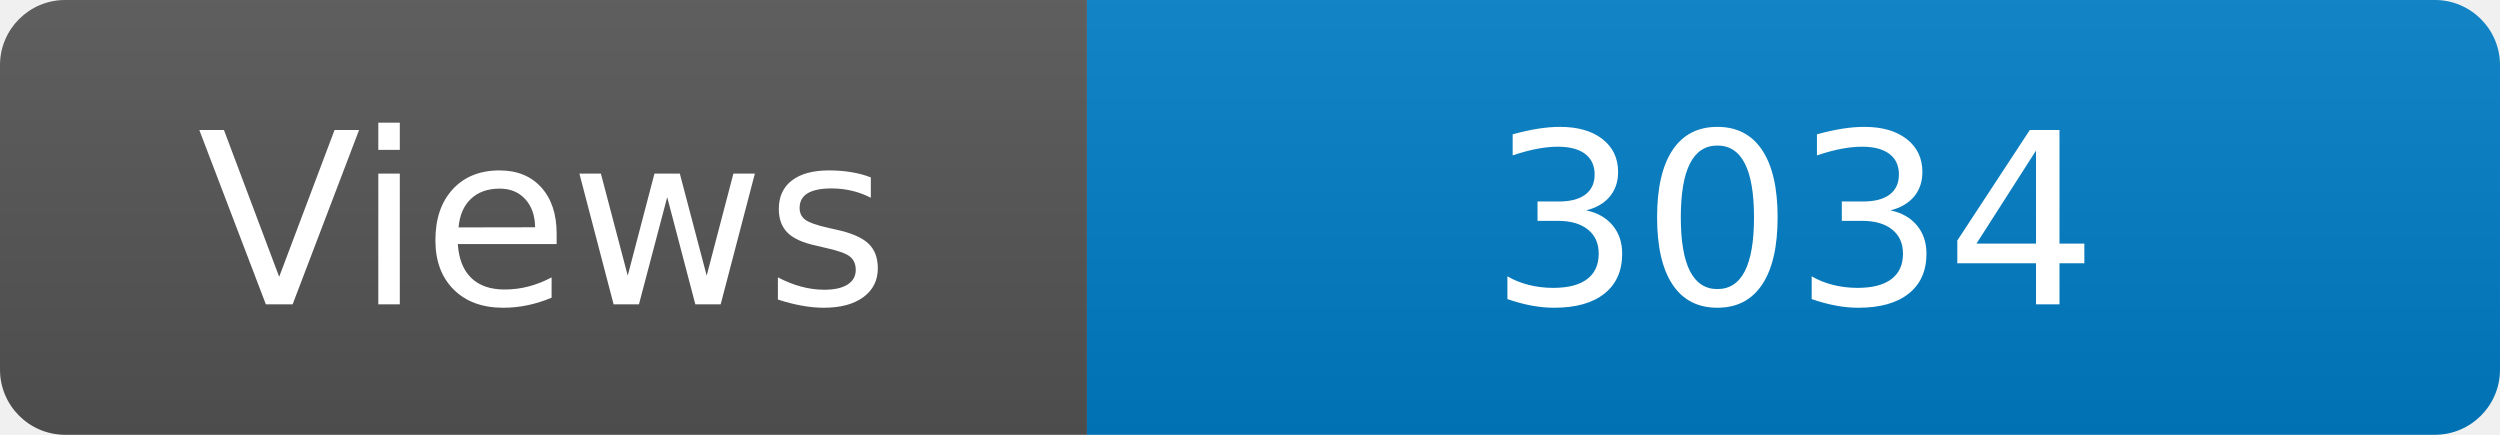
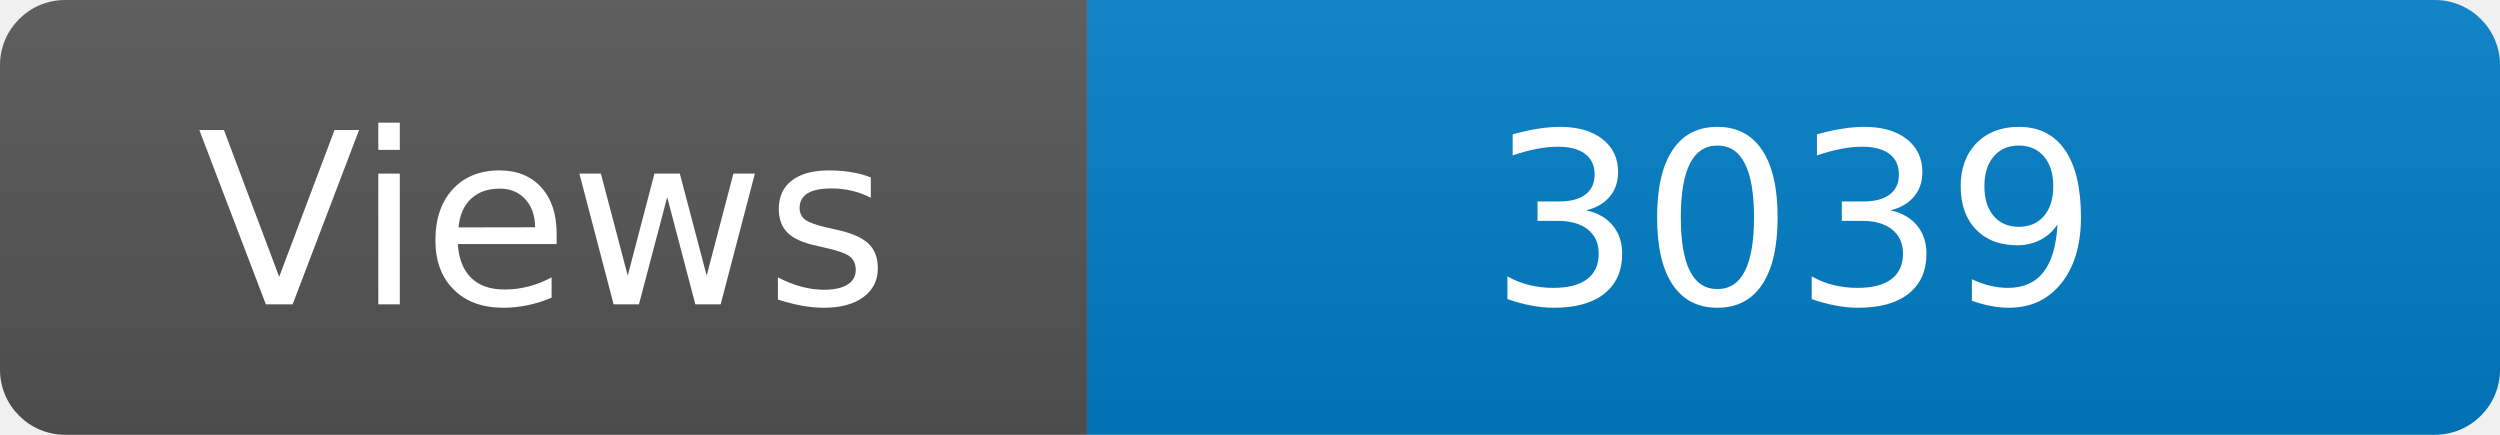
<svg xmlns="http://www.w3.org/2000/svg" width="115" height="20" role="img" aria-label="Maintained?: yes">
  <linearGradient id="s" x2="0" y2="100%">
    <stop offset="0" stop-color="#bbb" stop-opacity=".1" />
    <stop offset="1" stop-opacity=".1" />
  </linearGradient>
  <clipPath id="r">
    <rect width="115" height="20" rx="3" fill="#fff" />
  </clipPath>
  <g clip-path="url(#r)">
    <rect width="50" height="20" fill="#555" />
    <rect x="50" width="160" height="20" fill="#007ec6" />
    <rect width="115" height="20" fill="url(#s)" />
  </g>
  <g fill="#fff" text-anchor="middle" font-family="Verdana,Geneva,DejaVu Sans,sans-serif" font-size="110">
    <text x="250" y="140" transform="scale(.1)" fill="#fff">Views</text>
-     <text x="825" y="140" transform="scale(.1)" fill="#fff">3034</text>
+     <text x="825" y="140" transform="scale(.1)" fill="#fff">3039</text>
  </g>
</svg>
